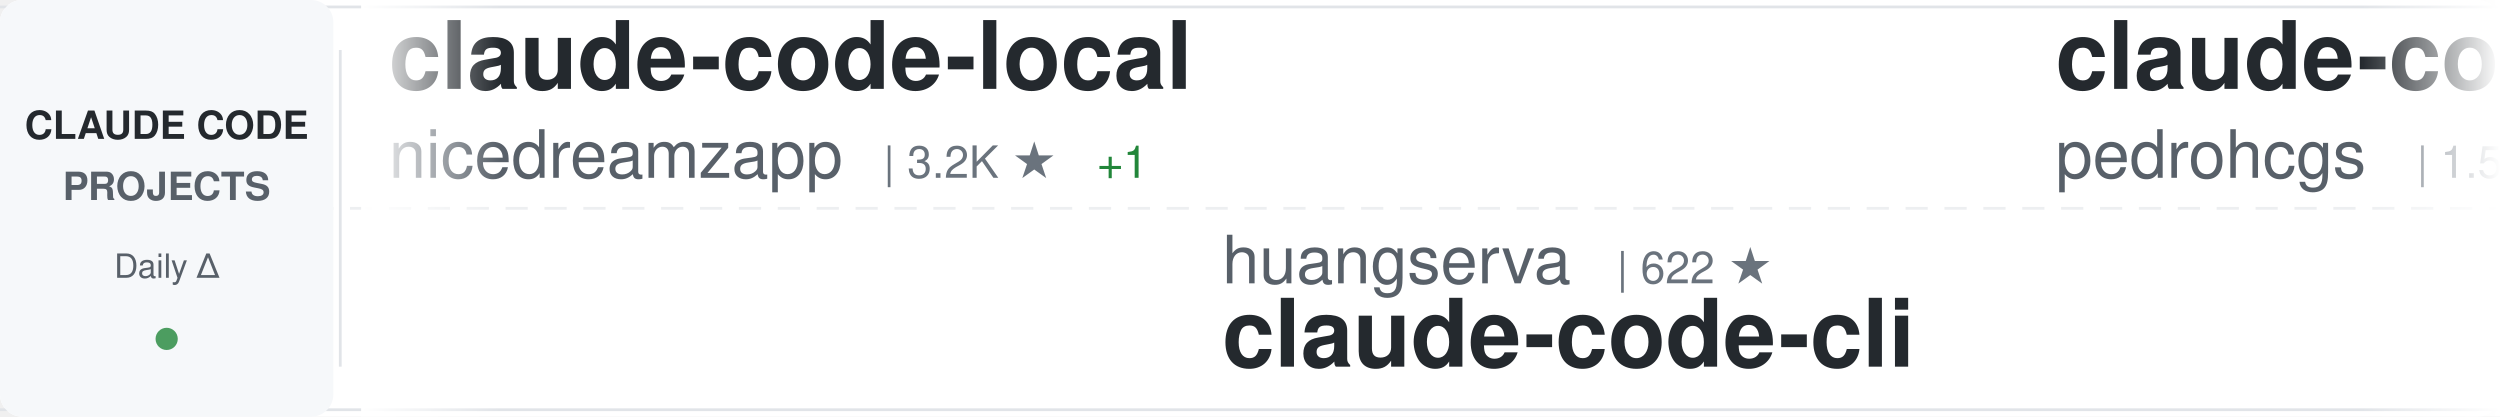
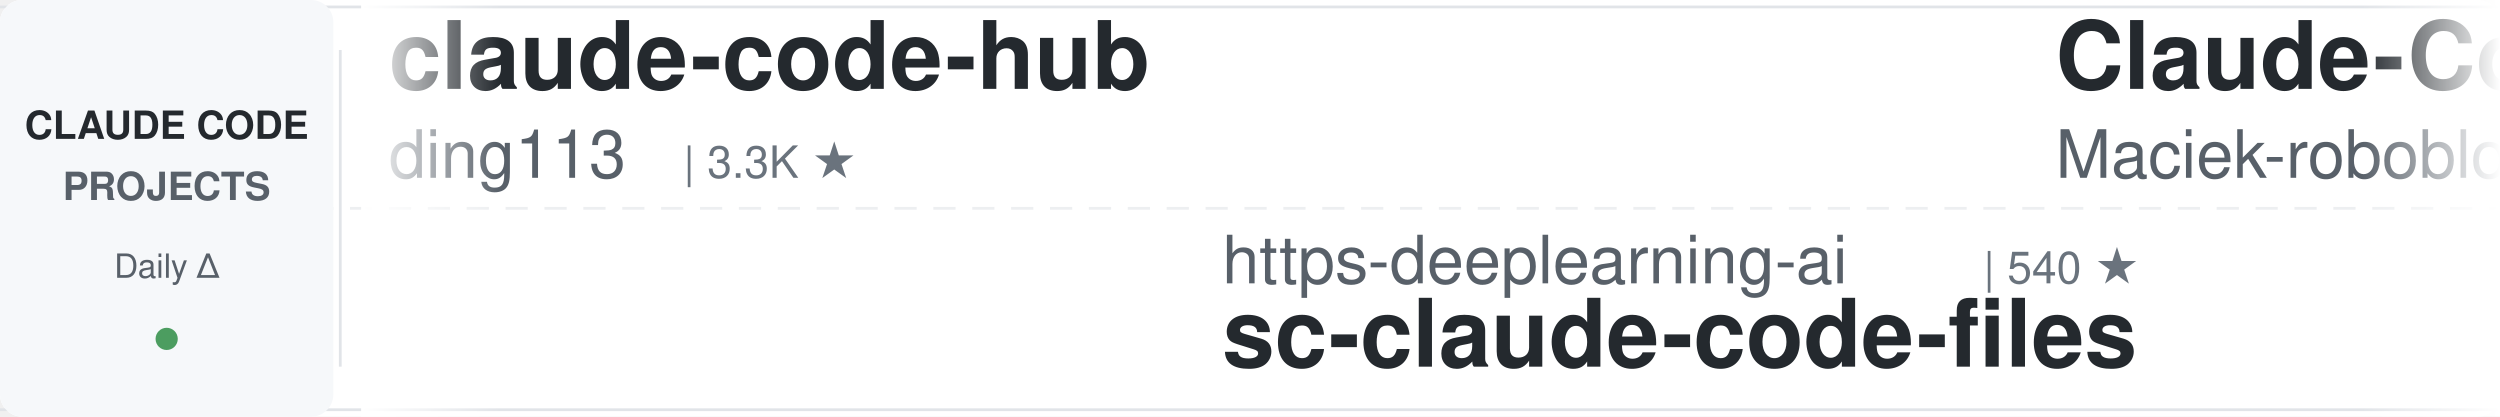
<svg xmlns="http://www.w3.org/2000/svg" width="900" height="150">
  <defs>
    <linearGradient id="awesomeLeftFade" x1="0%" y1="0%" x2="100%" y2="0%">
      <stop offset="0%" style="stop-color:#ffffff;stop-opacity:1" />
      <stop offset="100%" style="stop-color:#ffffff;stop-opacity:0" />
    </linearGradient>
    <linearGradient id="awesomeRightFade" x1="0%" y1="0%" x2="100%" y2="0%">
      <stop offset="0%" style="stop-color:#ffffff;stop-opacity:0" />
      <stop offset="100%" style="stop-color:#ffffff;stop-opacity:1" />
    </linearGradient>
  </defs>
  <rect width="900" height="150" fill="#ffffff" rx="8" />
  <rect x="0" y="2" width="900" height="1" fill="#e1e4e8" />
  <rect x="0" y="147" width="900" height="1" fill="#e1e4e8" />
  <line x1="0" y1="75" x2="900" y2="75" stroke="#e1e4e8" stroke-width="1" stroke-dasharray="8 6" opacity="0.6" />
  <rect x="0" y="0" width="120" height="150" fill="#f6f8fa" rx="8" />
  <text x="60" y="50" font-family="-apple-system, BlinkMacSystemFont, 'Segoe UI', Helvetica, Arial, sans-serif" font-size="14" font-weight="600" fill="#24292e" text-anchor="middle">CLAUDE CODE</text>
  <text x="60" y="72" font-family="-apple-system, BlinkMacSystemFont, 'Segoe UI', Helvetica, Arial, sans-serif" font-size="14" font-weight="600" fill="#586069" text-anchor="middle">PROJECTS</text>
  <text x="60" y="100" font-family="-apple-system, BlinkMacSystemFont, 'Segoe UI', Helvetica, Arial, sans-serif" font-size="12" font-weight="500" fill="#586069" text-anchor="middle">Daily Δ</text>
  <circle cx="60" cy="122" r="4" fill="#22863a" opacity="0.8" />
  <rect x="122" y="18" width="1" height="114" fill="#e1e4e8" />
  <clipPath id="awesomeTickerClip">
    <rect x="130" y="0" width="770" height="150" />
  </clipPath>
  <g clip-path="url(#awesomeTickerClip)">
    <g id="awesomeTickerItems">
      <animateTransform attributeName="transform" attributeType="XML" type="translate" from="0 0" to="-3000 0" dur="54s" repeatCount="indefinite" />
      <g transform="translate(0, 0)">
-         <text x="140" y="32" font-family="-apple-system, BlinkMacSystemFont, 'Segoe UI', Helvetica, Arial, sans-serif" font-size="34" font-weight="600" fill="#24292e">claude-code-local</text>
-         <text x="140" y="64" font-family="-apple-system, BlinkMacSystemFont, 'Segoe UI', Helvetica, Arial, sans-serif" font-size="24" font-weight="400" fill="#586069">nicedreamzapp</text>
-         <text x="318" y="64" font-family="-apple-system, BlinkMacSystemFont, 'Segoe UI', Helvetica, Arial, sans-serif" font-size="16" font-weight="500" fill="#6a737d">| 3.2K ★</text>
-         <text x="395" y="64" font-family="-apple-system, BlinkMacSystemFont, 'Segoe UI', Helvetica, Arial, sans-serif" font-size="16" font-weight="500" fill="#22863a"> +1</text>
+         <text x="140" y="32" font-family="-apple-system, BlinkMacSystemFont, 'Segoe UI', Helvetica, Arial, sans-serif" font-size="34" font-weight="600" fill="#24292e">claude-code-hub</text>
+         <text x="140" y="64" font-family="-apple-system, BlinkMacSystemFont, 'Segoe UI', Helvetica, Arial, sans-serif" font-size="24" font-weight="400" fill="#586069">ding113</text>
+         <text x="246" y="64" font-family="-apple-system, BlinkMacSystemFont, 'Segoe UI', Helvetica, Arial, sans-serif" font-size="16" font-weight="500" fill="#6a737d">| 3.3K ★</text>
      </g>
      <g transform="translate(300, 0)">
-         <text x="140" y="102" font-family="-apple-system, BlinkMacSystemFont, 'Segoe UI', Helvetica, Arial, sans-serif" font-size="24" font-weight="400" fill="#586069">huangserva</text>
-         <text x="282" y="102" font-family="-apple-system, BlinkMacSystemFont, 'Segoe UI', Helvetica, Arial, sans-serif" font-size="16" font-weight="500" fill="#6a737d">| 622 ★</text>
-         <text x="140" y="132" font-family="-apple-system, BlinkMacSystemFont, 'Segoe UI', Helvetica, Arial, sans-serif" font-size="34" font-weight="600" fill="#24292e">claude-code-cli</text>
+         <text x="140" y="102" font-family="-apple-system, BlinkMacSystemFont, 'Segoe UI', Helvetica, Arial, sans-serif" font-size="24" font-weight="400" fill="#586069">https-deeplearning-ai</text>
+         <text x="414" y="102" font-family="-apple-system, BlinkMacSystemFont, 'Segoe UI', Helvetica, Arial, sans-serif" font-size="16" font-weight="500" fill="#6a737d">| 540 ★</text>
+         <text x="140" y="132" font-family="-apple-system, BlinkMacSystemFont, 'Segoe UI', Helvetica, Arial, sans-serif" font-size="34" font-weight="600" fill="#24292e">sc-claude-code-files</text>
      </g>
      <g transform="translate(600, 0)">
-         <text x="140" y="32" font-family="-apple-system, BlinkMacSystemFont, 'Segoe UI', Helvetica, Arial, sans-serif" font-size="34" font-weight="600" fill="#24292e">claude-code-my-workflow</text>
-         <text x="140" y="64" font-family="-apple-system, BlinkMacSystemFont, 'Segoe UI', Helvetica, Arial, sans-serif" font-size="24" font-weight="400" fill="#586069">pedrohcgs</text>
-         <text x="270" y="64" font-family="-apple-system, BlinkMacSystemFont, 'Segoe UI', Helvetica, Arial, sans-serif" font-size="16" font-weight="500" fill="#6a737d">| 1.5K ★</text>
+         <text x="140" y="32" font-family="-apple-system, BlinkMacSystemFont, 'Segoe UI', Helvetica, Arial, sans-serif" font-size="34" font-weight="600" fill="#24292e">Claude-Code-Usage-Monito...</text>
+         <text x="140" y="64" font-family="-apple-system, BlinkMacSystemFont, 'Segoe UI', Helvetica, Arial, sans-serif" font-size="24" font-weight="400" fill="#586069">Maciek-roboblog</text>
+         <text x="342" y="64" font-family="-apple-system, BlinkMacSystemFont, 'Segoe UI', Helvetica, Arial, sans-serif" font-size="16" font-weight="500" fill="#6a737d">| 8.6K ★</text>
      </g>
      <g transform="translate(900, 0)">
-         <text x="140" y="102" font-family="-apple-system, BlinkMacSystemFont, 'Segoe UI', Helvetica, Arial, sans-serif" font-size="24" font-weight="400" fill="#586069">anthropics</text>
-         <text x="282" y="102" font-family="-apple-system, BlinkMacSystemFont, 'Segoe UI', Helvetica, Arial, sans-serif" font-size="16" font-weight="500" fill="#6a737d">| 946 ★</text>
-         <text x="140" y="132" font-family="-apple-system, BlinkMacSystemFont, 'Segoe UI', Helvetica, Arial, sans-serif" font-size="34" font-weight="600" fill="#24292e">claude-code-base-action</text>
+         <text x="140" y="102" font-family="-apple-system, BlinkMacSystemFont, 'Segoe UI', Helvetica, Arial, sans-serif" font-size="24" font-weight="400" fill="#586069">VILA-Lab</text>
+         <text x="258" y="102" font-family="-apple-system, BlinkMacSystemFont, 'Segoe UI', Helvetica, Arial, sans-serif" font-size="16" font-weight="500" fill="#6a737d">| 2.1K ★</text>
+         <text x="140" y="132" font-family="-apple-system, BlinkMacSystemFont, 'Segoe UI', Helvetica, Arial, sans-serif" font-size="34" font-weight="600" fill="#24292e">Dive-into-Claude-Code</text>
      </g>
      <g transform="translate(1200, 0)">
-         <text x="140" y="32" font-family="-apple-system, BlinkMacSystemFont, 'Segoe UI', Helvetica, Arial, sans-serif" font-size="34" font-weight="600" fill="#24292e">Claude-Code</text>
-         <text x="140" y="64" font-family="-apple-system, BlinkMacSystemFont, 'Segoe UI', Helvetica, Arial, sans-serif" font-size="24" font-weight="400" fill="#586069">pengchengneo</text>
-         <text x="306" y="64" font-family="-apple-system, BlinkMacSystemFont, 'Segoe UI', Helvetica, Arial, sans-serif" font-size="16" font-weight="500" fill="#6a737d">| 1.7K ★</text>
+         <text x="140" y="32" font-family="-apple-system, BlinkMacSystemFont, 'Segoe UI', Helvetica, Arial, sans-serif" font-size="34" font-weight="600" fill="#24292e">claude-code-guide</text>
+         <text x="140" y="64" font-family="-apple-system, BlinkMacSystemFont, 'Segoe UI', Helvetica, Arial, sans-serif" font-size="24" font-weight="400" fill="#586069">zebbern</text>
+         <text x="246" y="64" font-family="-apple-system, BlinkMacSystemFont, 'Segoe UI', Helvetica, Arial, sans-serif" font-size="16" font-weight="500" fill="#6a737d">| 4.6K ★</text>
      </g>
      <g transform="translate(1500, 0)">
-         <text x="140" y="102" font-family="-apple-system, BlinkMacSystemFont, 'Segoe UI', Helvetica, Arial, sans-serif" font-size="24" font-weight="400" fill="#586069">777genius</text>
-         <text x="270" y="102" font-family="-apple-system, BlinkMacSystemFont, 'Segoe UI', Helvetica, Arial, sans-serif" font-size="16" font-weight="500" fill="#6a737d">| 926 ★</text>
-         <text x="140" y="132" font-family="-apple-system, BlinkMacSystemFont, 'Segoe UI', Helvetica, Arial, sans-serif" font-size="34" font-weight="600" fill="#24292e">claude-code-source-code</text>
+         <text x="140" y="102" font-family="-apple-system, BlinkMacSystemFont, 'Segoe UI', Helvetica, Arial, sans-serif" font-size="24" font-weight="400" fill="#586069">wanshuiyin</text>
+         <text x="282" y="102" font-family="-apple-system, BlinkMacSystemFont, 'Segoe UI', Helvetica, Arial, sans-serif" font-size="16" font-weight="500" fill="#6a737d">| 14.7K ★</text>
+         <text x="368" y="102" font-family="-apple-system, BlinkMacSystemFont, 'Segoe UI', Helvetica, Arial, sans-serif" font-size="16" font-weight="500" fill="#22863a"> +10</text>
+         <text x="140" y="132" font-family="-apple-system, BlinkMacSystemFont, 'Segoe UI', Helvetica, Arial, sans-serif" font-size="34" font-weight="600" fill="#24292e">Auto-claude-code-researc...</text>
      </g>
      <g transform="translate(1800, 0)">
-         <text x="140" y="32" font-family="-apple-system, BlinkMacSystemFont, 'Segoe UI', Helvetica, Arial, sans-serif" font-size="34" font-weight="600" fill="#24292e">awesome-claude-code-tool...</text>
-         <text x="140" y="64" font-family="-apple-system, BlinkMacSystemFont, 'Segoe UI', Helvetica, Arial, sans-serif" font-size="24" font-weight="400" fill="#586069">rohitg00</text>
-         <text x="258" y="64" font-family="-apple-system, BlinkMacSystemFont, 'Segoe UI', Helvetica, Arial, sans-serif" font-size="16" font-weight="500" fill="#6a737d">| 2.5K ★</text>
+         <text x="140" y="32" font-family="-apple-system, BlinkMacSystemFont, 'Segoe UI', Helvetica, Arial, sans-serif" font-size="34" font-weight="600" fill="#24292e">pi-vs-claude-code</text>
+         <text x="140" y="64" font-family="-apple-system, BlinkMacSystemFont, 'Segoe UI', Helvetica, Arial, sans-serif" font-size="24" font-weight="400" fill="#586069">disler</text>
+         <text x="234" y="64" font-family="-apple-system, BlinkMacSystemFont, 'Segoe UI', Helvetica, Arial, sans-serif" font-size="16" font-weight="500" fill="#6a737d">| 1.6K ★</text>
      </g>
      <g transform="translate(2100, 0)">
-         <text x="140" y="102" font-family="-apple-system, BlinkMacSystemFont, 'Segoe UI', Helvetica, Arial, sans-serif" font-size="24" font-weight="400" fill="#586069">guanshan</text>
-         <text x="258" y="102" font-family="-apple-system, BlinkMacSystemFont, 'Segoe UI', Helvetica, Arial, sans-serif" font-size="16" font-weight="500" fill="#6a737d">| 61 ★</text>
-         <text x="140" y="132" font-family="-apple-system, BlinkMacSystemFont, 'Segoe UI', Helvetica, Arial, sans-serif" font-size="34" font-weight="600" fill="#24292e">ClaudeCode</text>
-       </g>
-       <g transform="translate(2400, 0)">
-         <text x="140" y="32" font-family="-apple-system, BlinkMacSystemFont, 'Segoe UI', Helvetica, Arial, sans-serif" font-size="34" font-weight="600" fill="#24292e">claude-code-infrastructu...</text>
-         <text x="140" y="64" font-family="-apple-system, BlinkMacSystemFont, 'Segoe UI', Helvetica, Arial, sans-serif" font-size="24" font-weight="400" fill="#586069">diet103</text>
-         <text x="246" y="64" font-family="-apple-system, BlinkMacSystemFont, 'Segoe UI', Helvetica, Arial, sans-serif" font-size="16" font-weight="500" fill="#6a737d">| 10.0K ★</text>
-       </g>
-       <g transform="translate(2700, 0)">
        <text x="140" y="102" font-family="-apple-system, BlinkMacSystemFont, 'Segoe UI', Helvetica, Arial, sans-serif" font-size="24" font-weight="400" fill="#586069">lintsinghua</text>
        <text x="294" y="102" font-family="-apple-system, BlinkMacSystemFont, 'Segoe UI', Helvetica, Arial, sans-serif" font-size="16" font-weight="500" fill="#6a737d">| 4.1K ★</text>
        <text x="140" y="132" font-family="-apple-system, BlinkMacSystemFont, 'Segoe UI', Helvetica, Arial, sans-serif" font-size="34" font-weight="600" fill="#24292e">claude-code-book</text>
      </g>
+       <g transform="translate(2400, 0)">
+         <text x="140" y="32" font-family="-apple-system, BlinkMacSystemFont, 'Segoe UI', Helvetica, Arial, sans-serif" font-size="34" font-weight="600" fill="#24292e">skills</text>
+         <text x="140" y="64" font-family="-apple-system, BlinkMacSystemFont, 'Segoe UI', Helvetica, Arial, sans-serif" font-size="24" font-weight="400" fill="#586069">anthropics</text>
+         <text x="282" y="64" font-family="-apple-system, BlinkMacSystemFont, 'Segoe UI', Helvetica, Arial, sans-serif" font-size="16" font-weight="500" fill="#6a737d">| 169.4K ★</text>
+         <text x="377" y="64" font-family="-apple-system, BlinkMacSystemFont, 'Segoe UI', Helvetica, Arial, sans-serif" font-size="16" font-weight="500" fill="#22863a"> +15</text>
+       </g>
+       <g transform="translate(2700, 0)">
+         <text x="140" y="102" font-family="-apple-system, BlinkMacSystemFont, 'Segoe UI', Helvetica, Arial, sans-serif" font-size="24" font-weight="400" fill="#586069">fuergaosi233</text>
+         <text x="306" y="102" font-family="-apple-system, BlinkMacSystemFont, 'Segoe UI', Helvetica, Arial, sans-serif" font-size="16" font-weight="500" fill="#6a737d">| 2.8K ★</text>
+         <text x="383" y="102" font-family="-apple-system, BlinkMacSystemFont, 'Segoe UI', Helvetica, Arial, sans-serif" font-size="16" font-weight="500" fill="#22863a"> +1</text>
+         <text x="140" y="132" font-family="-apple-system, BlinkMacSystemFont, 'Segoe UI', Helvetica, Arial, sans-serif" font-size="34" font-weight="600" fill="#24292e">claude-code-proxy</text>
+       </g>
      <g transform="translate(3000, 0)">
-         <text x="140" y="32" font-family="-apple-system, BlinkMacSystemFont, 'Segoe UI', Helvetica, Arial, sans-serif" font-size="34" font-weight="600" fill="#24292e">claude-code-local</text>
-         <text x="140" y="64" font-family="-apple-system, BlinkMacSystemFont, 'Segoe UI', Helvetica, Arial, sans-serif" font-size="24" font-weight="400" fill="#586069">nicedreamzapp</text>
-         <text x="318" y="64" font-family="-apple-system, BlinkMacSystemFont, 'Segoe UI', Helvetica, Arial, sans-serif" font-size="16" font-weight="500" fill="#6a737d">| 3.2K ★</text>
-         <text x="395" y="64" font-family="-apple-system, BlinkMacSystemFont, 'Segoe UI', Helvetica, Arial, sans-serif" font-size="16" font-weight="500" fill="#22863a"> +1</text>
+         <text x="140" y="32" font-family="-apple-system, BlinkMacSystemFont, 'Segoe UI', Helvetica, Arial, sans-serif" font-size="34" font-weight="600" fill="#24292e">claude-code-hub</text>
+         <text x="140" y="64" font-family="-apple-system, BlinkMacSystemFont, 'Segoe UI', Helvetica, Arial, sans-serif" font-size="24" font-weight="400" fill="#586069">ding113</text>
+         <text x="246" y="64" font-family="-apple-system, BlinkMacSystemFont, 'Segoe UI', Helvetica, Arial, sans-serif" font-size="16" font-weight="500" fill="#6a737d">| 3.3K ★</text>
      </g>
      <g transform="translate(3300, 0)">
-         <text x="140" y="102" font-family="-apple-system, BlinkMacSystemFont, 'Segoe UI', Helvetica, Arial, sans-serif" font-size="24" font-weight="400" fill="#586069">huangserva</text>
-         <text x="282" y="102" font-family="-apple-system, BlinkMacSystemFont, 'Segoe UI', Helvetica, Arial, sans-serif" font-size="16" font-weight="500" fill="#6a737d">| 622 ★</text>
-         <text x="140" y="132" font-family="-apple-system, BlinkMacSystemFont, 'Segoe UI', Helvetica, Arial, sans-serif" font-size="34" font-weight="600" fill="#24292e">claude-code-cli</text>
+         <text x="140" y="102" font-family="-apple-system, BlinkMacSystemFont, 'Segoe UI', Helvetica, Arial, sans-serif" font-size="24" font-weight="400" fill="#586069">https-deeplearning-ai</text>
+         <text x="414" y="102" font-family="-apple-system, BlinkMacSystemFont, 'Segoe UI', Helvetica, Arial, sans-serif" font-size="16" font-weight="500" fill="#6a737d">| 540 ★</text>
+         <text x="140" y="132" font-family="-apple-system, BlinkMacSystemFont, 'Segoe UI', Helvetica, Arial, sans-serif" font-size="34" font-weight="600" fill="#24292e">sc-claude-code-files</text>
      </g>
      <g transform="translate(3600, 0)">
-         <text x="140" y="32" font-family="-apple-system, BlinkMacSystemFont, 'Segoe UI', Helvetica, Arial, sans-serif" font-size="34" font-weight="600" fill="#24292e">claude-code-my-workflow</text>
-         <text x="140" y="64" font-family="-apple-system, BlinkMacSystemFont, 'Segoe UI', Helvetica, Arial, sans-serif" font-size="24" font-weight="400" fill="#586069">pedrohcgs</text>
-         <text x="270" y="64" font-family="-apple-system, BlinkMacSystemFont, 'Segoe UI', Helvetica, Arial, sans-serif" font-size="16" font-weight="500" fill="#6a737d">| 1.5K ★</text>
+         <text x="140" y="32" font-family="-apple-system, BlinkMacSystemFont, 'Segoe UI', Helvetica, Arial, sans-serif" font-size="34" font-weight="600" fill="#24292e">Claude-Code-Usage-Monito...</text>
+         <text x="140" y="64" font-family="-apple-system, BlinkMacSystemFont, 'Segoe UI', Helvetica, Arial, sans-serif" font-size="24" font-weight="400" fill="#586069">Maciek-roboblog</text>
+         <text x="342" y="64" font-family="-apple-system, BlinkMacSystemFont, 'Segoe UI', Helvetica, Arial, sans-serif" font-size="16" font-weight="500" fill="#6a737d">| 8.6K ★</text>
      </g>
      <g transform="translate(3900, 0)">
-         <text x="140" y="102" font-family="-apple-system, BlinkMacSystemFont, 'Segoe UI', Helvetica, Arial, sans-serif" font-size="24" font-weight="400" fill="#586069">anthropics</text>
-         <text x="282" y="102" font-family="-apple-system, BlinkMacSystemFont, 'Segoe UI', Helvetica, Arial, sans-serif" font-size="16" font-weight="500" fill="#6a737d">| 946 ★</text>
-         <text x="140" y="132" font-family="-apple-system, BlinkMacSystemFont, 'Segoe UI', Helvetica, Arial, sans-serif" font-size="34" font-weight="600" fill="#24292e">claude-code-base-action</text>
+         <text x="140" y="102" font-family="-apple-system, BlinkMacSystemFont, 'Segoe UI', Helvetica, Arial, sans-serif" font-size="24" font-weight="400" fill="#586069">VILA-Lab</text>
+         <text x="258" y="102" font-family="-apple-system, BlinkMacSystemFont, 'Segoe UI', Helvetica, Arial, sans-serif" font-size="16" font-weight="500" fill="#6a737d">| 2.1K ★</text>
+         <text x="140" y="132" font-family="-apple-system, BlinkMacSystemFont, 'Segoe UI', Helvetica, Arial, sans-serif" font-size="34" font-weight="600" fill="#24292e">Dive-into-Claude-Code</text>
      </g>
    </g>
  </g>
  <rect x="130" y="0" width="50" height="150" fill="url(#awesomeLeftFade)" />
  <rect x="850" y="0" width="50" height="150" fill="url(#awesomeRightFade)" />
</svg>
